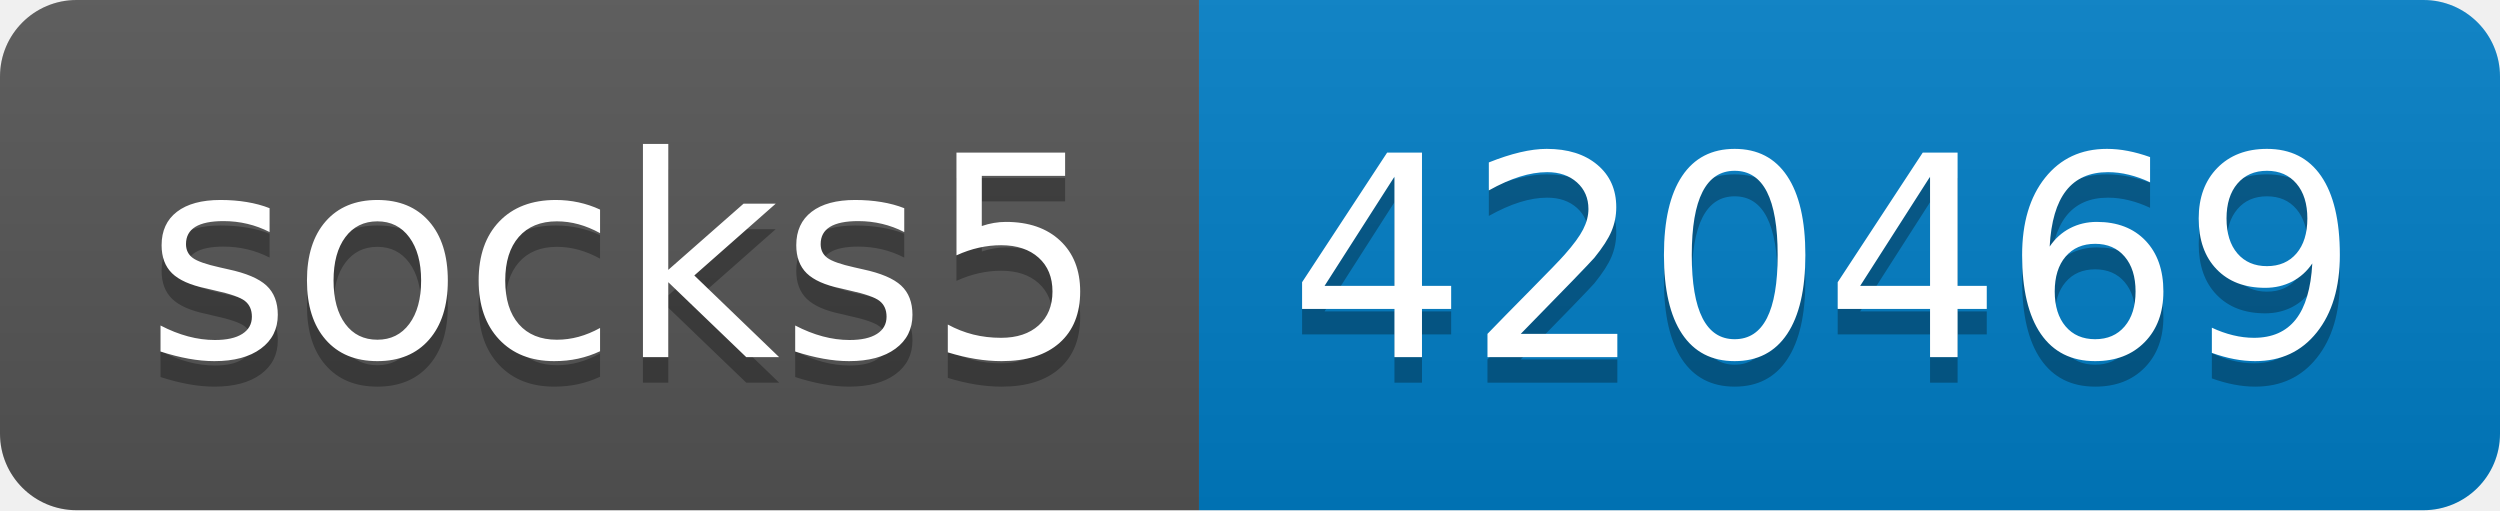
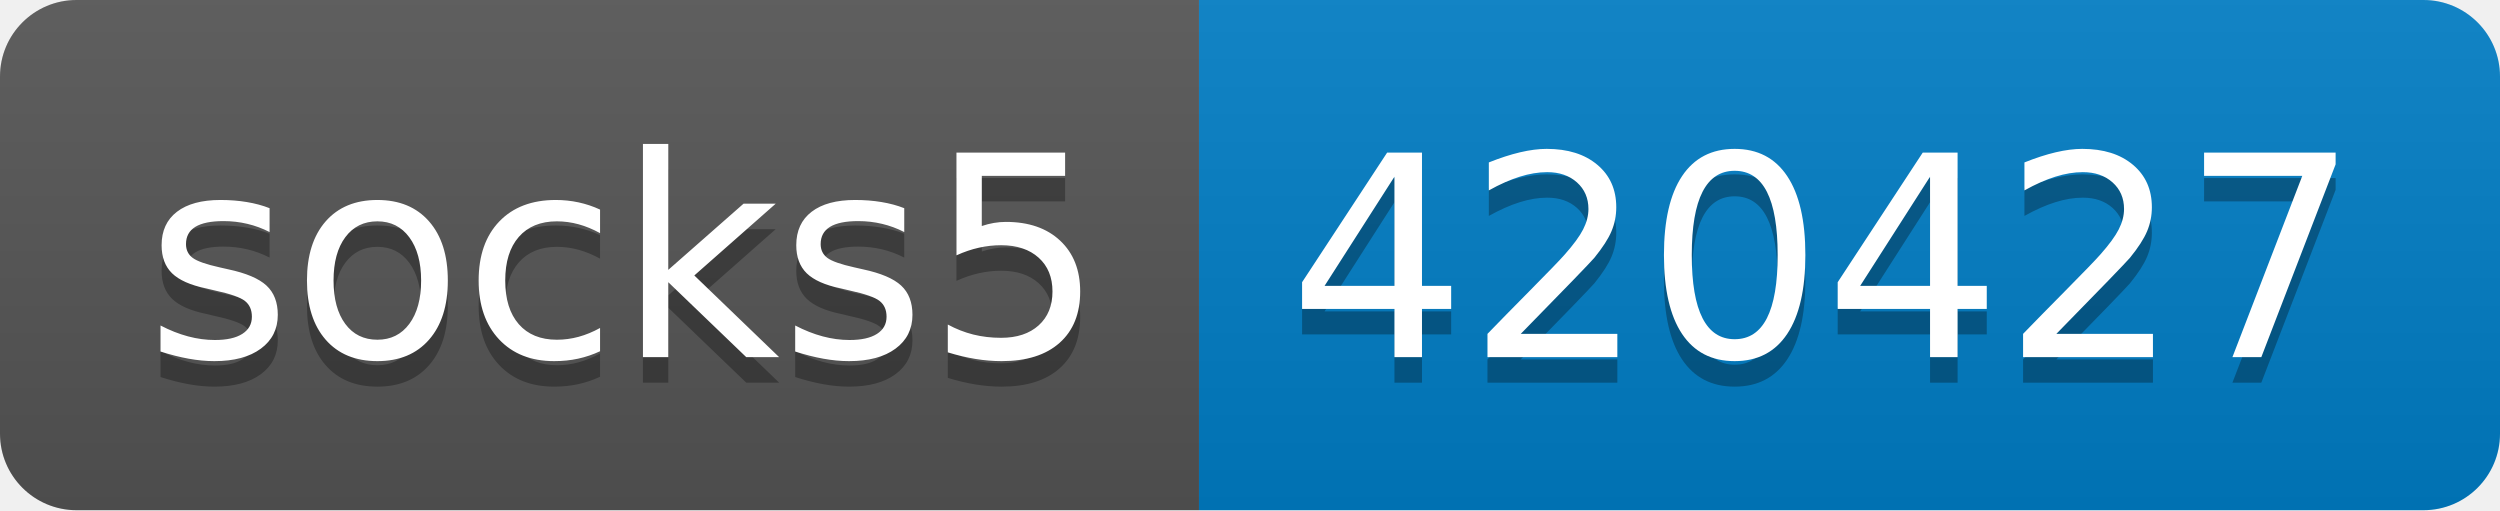
- <svg xmlns="http://www.w3.org/2000/svg" width="98" height="20" role="img" aria-label="socks5: 420469">
+ <svg xmlns="http://www.w3.org/2000/svg" width="98" height="20" role="img" aria-label="socks5: 420427">
  <linearGradient id="s" x2="0" y2="100%">
    <stop offset="0" stop-color="#bbb" stop-opacity=".1" />
    <stop offset="1" stop-opacity=".1" />
  </linearGradient>
  <clipPath id="r">
    <rect width="98" height="20" rx="3" fill="#fff" />
  </clipPath>
  <g clip-path="url(#r)">
    <rect width="47" height="20" fill="#555" />
    <rect x="47" width="51" height="20" fill="#007ec6" />
    <rect width="98" height="20" fill="url(#s)" />
  </g>
  <g fill="#fff" text-anchor="middle" font-family="Verdana,Geneva,DejaVu Sans,sans-serif" text-rendering="geometricPrecision" font-size="110">
    <text aria-hidden="true" x="245" y="150" fill="#010101" fill-opacity=".3" transform="scale(.1)" textLength="370">socks5</text>
    <text x="245" y="140" transform="scale(.1)" fill="#fff" textLength="370">socks5</text>
-     <text aria-hidden="true" x="715" y="150" fill="#010101" fill-opacity=".3" transform="scale(.1)" textLength="410">420469</text>
-     <text x="715" y="140" transform="scale(.1)" fill="#fff" textLength="410">420469</text>
+     <text aria-hidden="true" x="715" y="150" fill="#010101" fill-opacity=".3" transform="scale(.1)" textLength="410">420427</text>
+     <text x="715" y="140" transform="scale(.1)" fill="#fff" textLength="410">420427</text>
  </g>
</svg>
